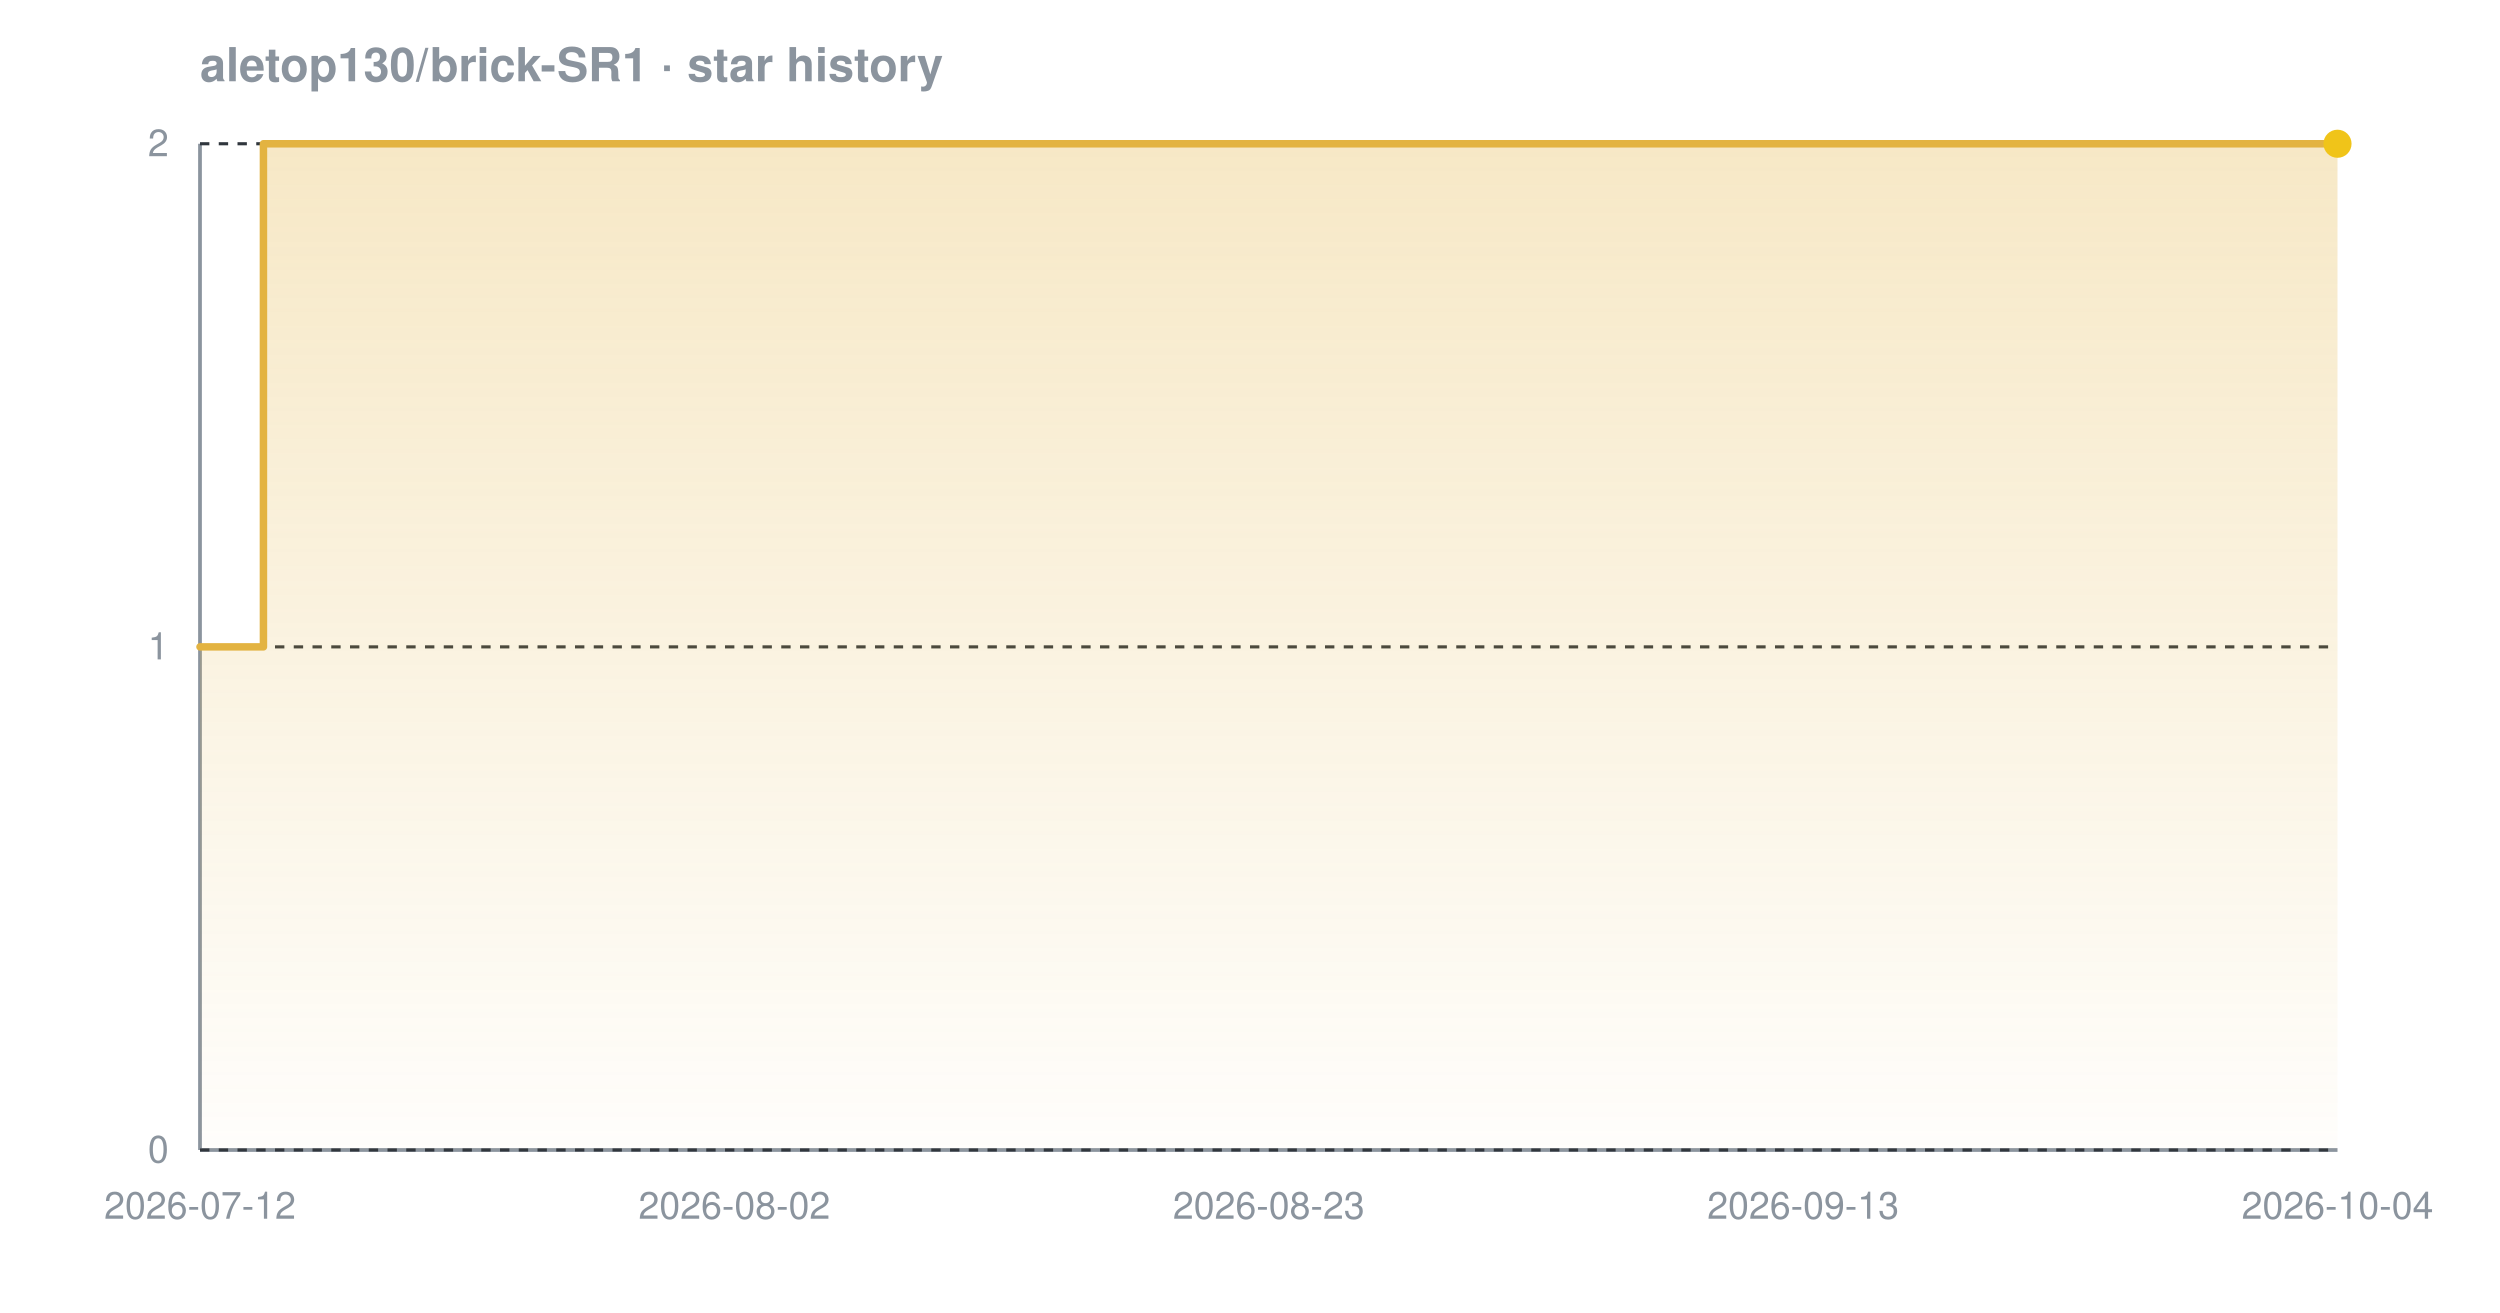
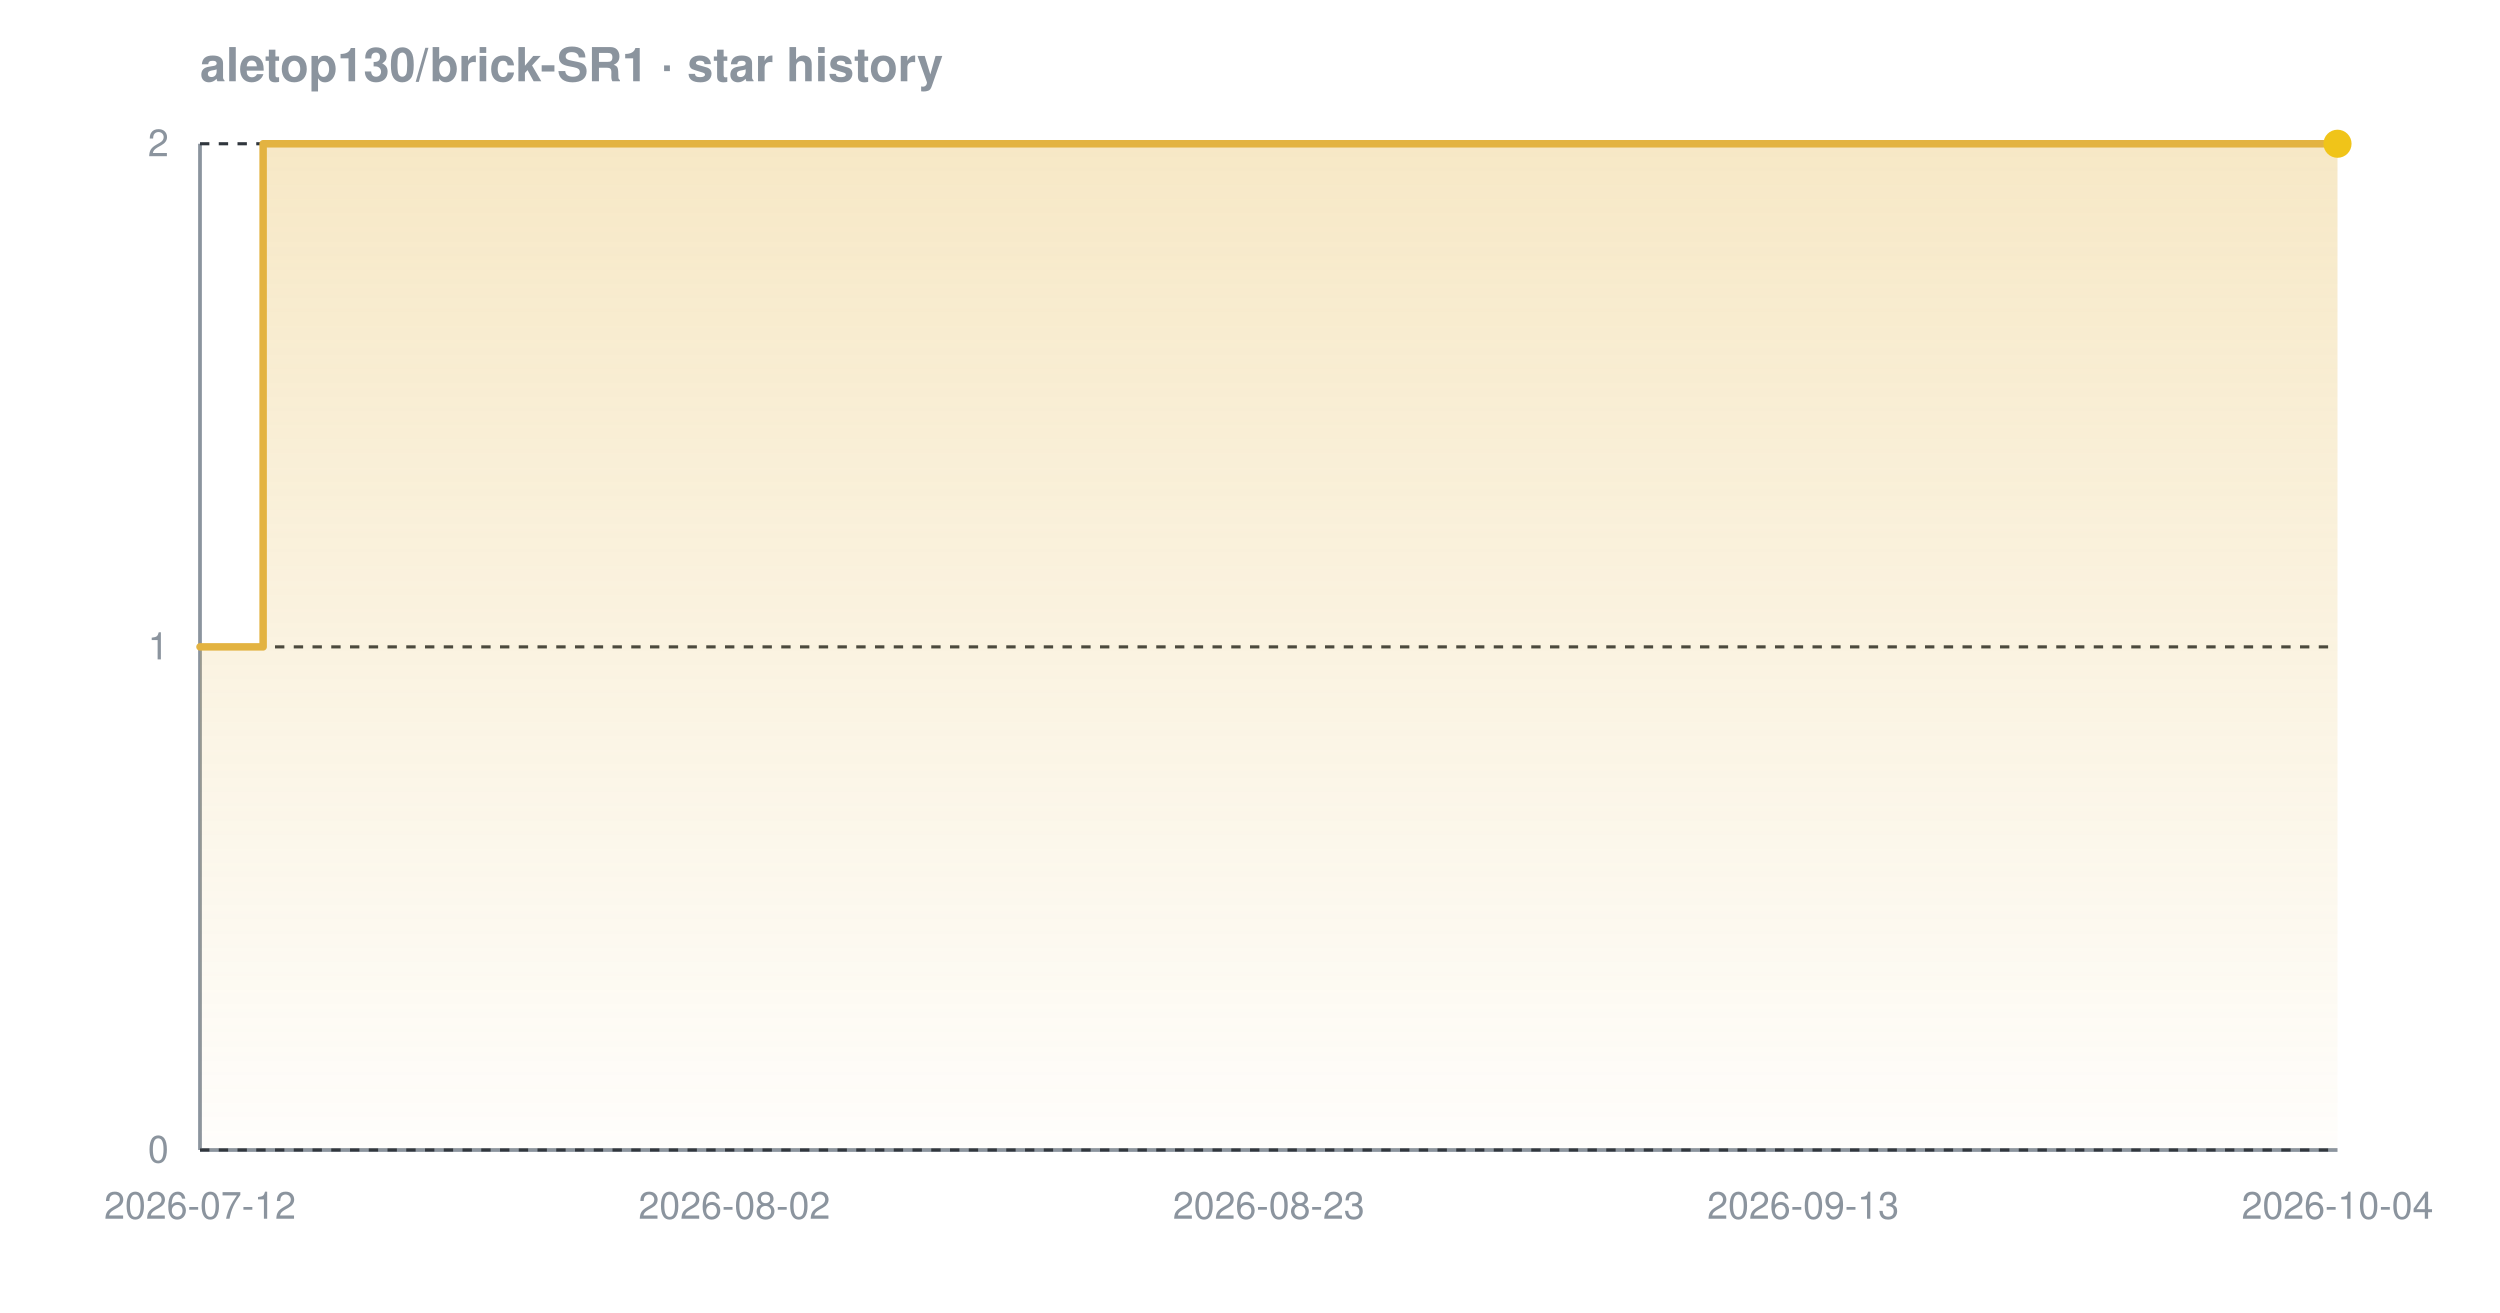
<svg xmlns="http://www.w3.org/2000/svg" width="800" height="420" viewBox="0 0 800 420" font-family="-apple-system,BlinkMacSystemFont,'Segoe UI',Helvetica,Arial,sans-serif" role="img" aria-label="Star history chart for aletop130/brick-SR1">
  <defs>
    <linearGradient id="grad-dark" x1="0" y1="0" x2="0" y2="1">
      <stop offset="0%" stop-color="#e3b341" stop-opacity="0.30" />
      <stop offset="100%" stop-color="#e3b341" stop-opacity="0.02" />
    </linearGradient>
  </defs>
  <text x="64" y="26" font-size="15" font-weight="600" fill="#8b949e">aletop130/brick-SR1 · star history</text>
  <line x1="64" y1="368" x2="748" y2="368" stroke="#8b949e" stroke-width="1.2" />
  <line x1="64" y1="46" x2="64" y2="368" stroke="#8b949e" stroke-width="1.2" />
  <line x1="64" y1="368.0" x2="748" y2="368.0" stroke="#30363d" stroke-width="1" stroke-dasharray="3 3" />
  <line x1="64" y1="207.0" x2="748" y2="207.0" stroke="#30363d" stroke-width="1" stroke-dasharray="3 3" />
  <line x1="64" y1="46.0" x2="748" y2="46.0" stroke="#30363d" stroke-width="1" stroke-dasharray="3 3" />
-   <path d="M 64.0 207.0 L 84.3 207.0 L 84.3 46.0 L 748.0 46.0 L 748.0 46.0 L 748.0 368.0 L 64.0 368.0 Z" fill="url(#grad-dark)" />
-   <path d="M 64.0 207.0 L 84.3 207.0 L 84.3 46.0 L 748.0 46.0 L 748.0 46.0" fill="none" stroke="#e3b341" stroke-width="2.4" stroke-linejoin="round" stroke-linecap="round" />
+   <path d="M 64.0 207.0 L 84.2 207.0 L 84.2 46.0 L 748.0 46.0 L 748.0 46.0 L 748.0 368.0 L 64.0 368.0 Z" fill="url(#grad-dark)" />
+   <path d="M 64.0 207.0 L 84.2 207.0 L 84.2 46.0 L 748.0 46.0 L 748.0 46.0" fill="none" stroke="#e3b341" stroke-width="2.4" stroke-linejoin="round" stroke-linecap="round" />
  <circle cx="748.0" cy="46.0" r="4.5" fill="#f0c419" />
  <text x="54" y="372.0" text-anchor="end" font-size="12" fill="#8b949e">0</text>
  <text x="54" y="211.0" text-anchor="end" font-size="12" fill="#8b949e">1</text>
  <text x="54" y="50.0" text-anchor="end" font-size="12" fill="#8b949e">2</text>
  <text x="64.0" y="390" text-anchor="middle" font-size="12" fill="#8b949e">2026-07-12</text>
  <text x="235.0" y="390" text-anchor="middle" font-size="12" fill="#8b949e">2026-08-02</text>
  <text x="406.0" y="390" text-anchor="middle" font-size="12" fill="#8b949e">2026-08-23</text>
  <text x="577.0" y="390" text-anchor="middle" font-size="12" fill="#8b949e">2026-09-13</text>
  <text x="748.0" y="390" text-anchor="middle" font-size="12" fill="#8b949e">2026-10-04</text>
</svg>
